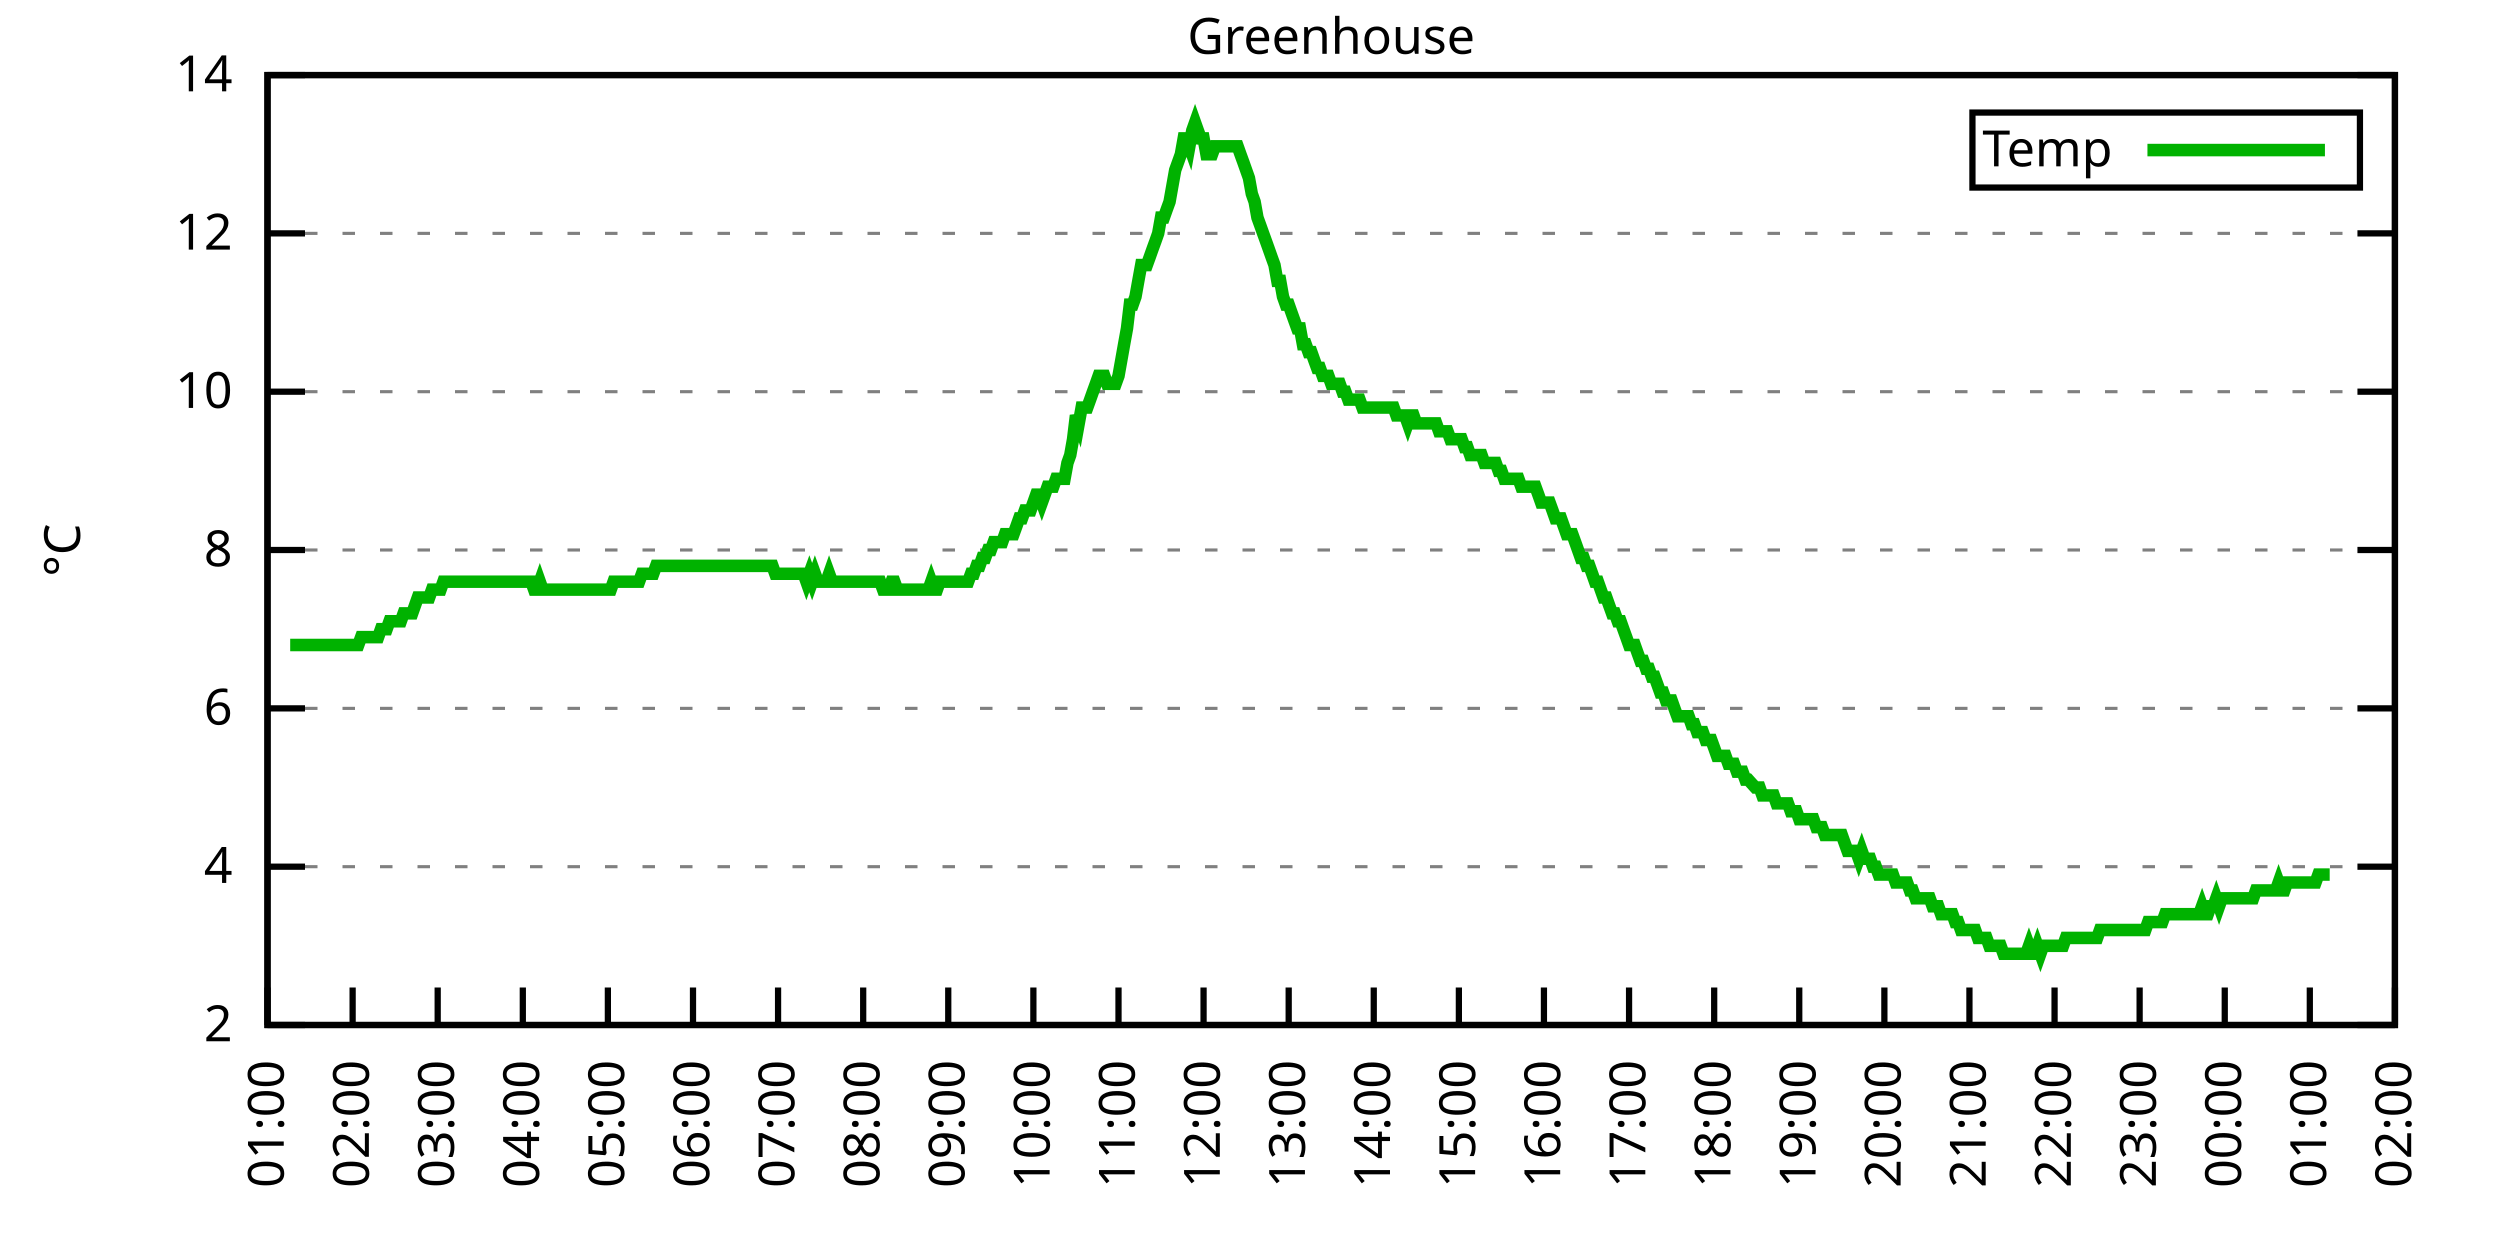
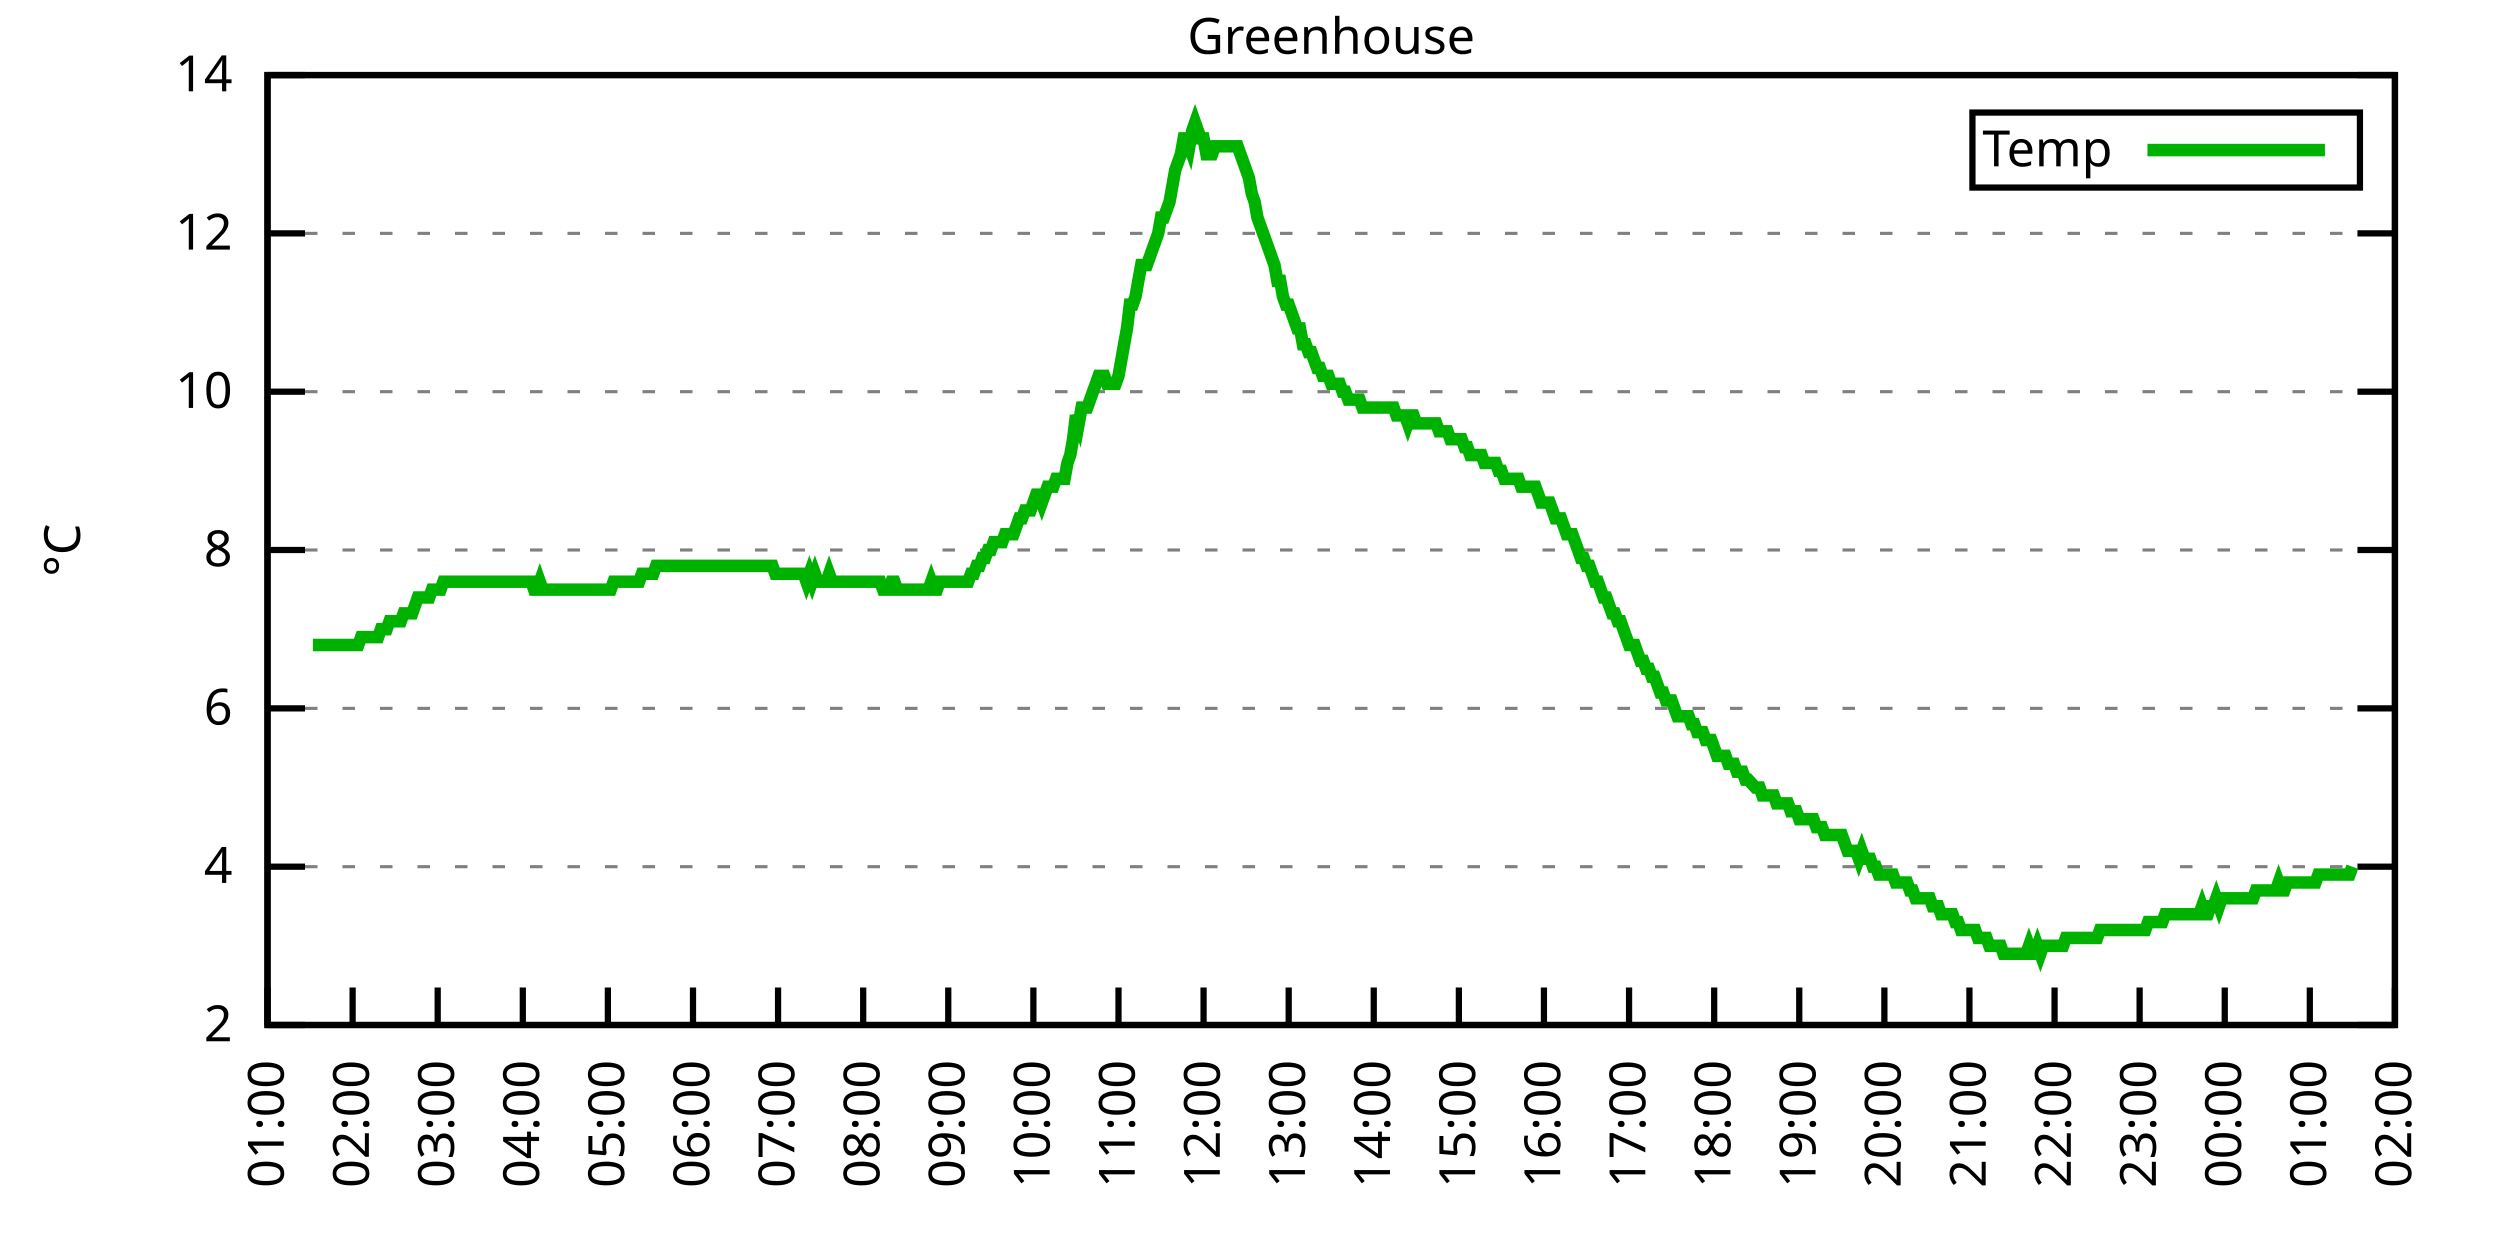
<svg xmlns="http://www.w3.org/2000/svg" xmlns:xlink="http://www.w3.org/1999/xlink" width="400" height="200" viewBox="0 0 400 200">
  <g id="gnuplot_canvas">
    <rect x="0" y="0" width="400" height="200" fill="none" />
    <defs>
      <circle id="gpDot" r="0.5" stroke-width="0.5" stroke="currentColor" />
      <path id="gpPt0" stroke-width="0.333" stroke="currentColor" d="M-1,0 h2 M0,-1 v2" />
      <path id="gpPt1" stroke-width="0.333" stroke="currentColor" d="M-1,-1 L1,1 M1,-1 L-1,1" />
      <path id="gpPt2" stroke-width="0.333" stroke="currentColor" d="M-1,0 L1,0 M0,-1 L0,1 M-1,-1 L1,1 M-1,1 L1,-1" />
      <rect id="gpPt3" stroke-width="0.333" stroke="currentColor" x="-1" y="-1" width="2" height="2" />
      <rect id="gpPt4" stroke-width="0.333" stroke="currentColor" fill="currentColor" x="-1" y="-1" width="2" height="2" />
      <circle id="gpPt5" stroke-width="0.333" stroke="currentColor" cx="0" cy="0" r="1" />
      <use xlink:href="#gpPt5" id="gpPt6" fill="currentColor" stroke="none" />
      <path id="gpPt7" stroke-width="0.333" stroke="currentColor" d="M0,-1.33 L-1.33,0.67 L1.33,0.67 z" />
      <use xlink:href="#gpPt7" id="gpPt8" fill="currentColor" stroke="none" />
      <use xlink:href="#gpPt7" id="gpPt9" stroke="currentColor" transform="rotate(180)" />
      <use xlink:href="#gpPt9" id="gpPt10" fill="currentColor" stroke="none" />
      <use xlink:href="#gpPt3" id="gpPt11" stroke="currentColor" transform="rotate(45)" />
      <use xlink:href="#gpPt11" id="gpPt12" fill="currentColor" stroke="none" />
      <path id="gpPt13" stroke-width="0.333" stroke="currentColor" d="M0,1.330 L1.265,0.411 L0.782,-1.067 L-0.782,-1.076 L-1.265,0.411 z" />
      <use xlink:href="#gpPt13" id="gpPt14" fill="currentColor" stroke="none" />
      <filter id="textbox" filterUnits="objectBoundingBox" x="0" y="0" height="1" width="1">
        <feFlood flood-color="white" flood-opacity="1" result="bgnd" />
        <feComposite in="SourceGraphic" in2="bgnd" operator="atop" />
      </filter>
      <filter id="greybox" filterUnits="objectBoundingBox" x="0" y="0" height="1" width="1">
        <feFlood flood-color="lightgrey" flood-opacity="1" result="grey" />
        <feComposite in="SourceGraphic" in2="grey" operator="atop" />
      </filter>
    </defs>
    <g fill="none" color="white" stroke="currentColor" stroke-width="1.00" stroke-linecap="butt" stroke-linejoin="miter">
</g>
    <g fill="none" color="black" stroke="currentColor" stroke-width="1.00" stroke-linecap="butt" stroke-linejoin="miter">
      <g stroke="none" shape-rendering="crispEdges">
        <polygon fill="rgb(255, 255, 255)" points="42.80,164.00 383.18,164.00 383.18,12.02 42.80,12.02 " />
      </g>
    </g>
    <g fill="none" color="black" stroke="currentColor" stroke-width="1.00" stroke-linecap="butt" stroke-linejoin="miter">
</g>
    <g fill="none" color="black" stroke="black" stroke-width="0.50" stroke-linecap="butt" stroke-linejoin="miter">
</g>
    <g fill="none" color="gray" stroke="currentColor" stroke-width="0.50" stroke-linecap="butt" stroke-linejoin="miter">
      <path stroke="gray" stroke-dasharray="2,4" class="gridline" d="M42.80,164.00 L383.19,164.00  " />
    </g>
    <g fill="none" color="gray" stroke="gray" stroke-width="1.00" stroke-linecap="butt" stroke-linejoin="miter">
</g>
    <g fill="none" color="black" stroke="currentColor" stroke-width="1.00" stroke-linecap="butt" stroke-linejoin="miter">
      <path stroke="black" d="M42.80,164.00 L48.80,164.00 M383.19,164.00 L377.19,164.00  " />
      <g transform="translate(37.20,166.60)" stroke="none" fill="black" font-family="Sans" font-size="8.00" text-anchor="end">
        <text>
          <tspan font-family="Sans"> 2</tspan>
        </text>
      </g>
    </g>
    <g fill="none" color="black" stroke="currentColor" stroke-width="1.00" stroke-linecap="butt" stroke-linejoin="miter">
</g>
    <g fill="none" color="black" stroke="black" stroke-width="0.50" stroke-linecap="butt" stroke-linejoin="miter">
</g>
    <g fill="none" color="gray" stroke="currentColor" stroke-width="0.50" stroke-linecap="butt" stroke-linejoin="miter">
      <path stroke="gray" stroke-dasharray="2,4" class="gridline" d="M42.80,138.67 L383.19,138.67  " />
    </g>
    <g fill="none" color="gray" stroke="gray" stroke-width="1.00" stroke-linecap="butt" stroke-linejoin="miter">
</g>
    <g fill="none" color="black" stroke="currentColor" stroke-width="1.00" stroke-linecap="butt" stroke-linejoin="miter">
      <path stroke="black" d="M42.80,138.67 L48.80,138.67 M383.19,138.67 L377.19,138.67  " />
      <g transform="translate(37.20,141.27)" stroke="none" fill="black" font-family="Sans" font-size="8.00" text-anchor="end">
        <text>
          <tspan font-family="Sans"> 4</tspan>
        </text>
      </g>
    </g>
    <g fill="none" color="black" stroke="currentColor" stroke-width="1.00" stroke-linecap="butt" stroke-linejoin="miter">
</g>
    <g fill="none" color="black" stroke="black" stroke-width="0.50" stroke-linecap="butt" stroke-linejoin="miter">
</g>
    <g fill="none" color="gray" stroke="currentColor" stroke-width="0.50" stroke-linecap="butt" stroke-linejoin="miter">
      <path stroke="gray" stroke-dasharray="2,4" class="gridline" d="M42.80,113.34 L383.19,113.34  " />
    </g>
    <g fill="none" color="gray" stroke="gray" stroke-width="1.00" stroke-linecap="butt" stroke-linejoin="miter">
</g>
    <g fill="none" color="black" stroke="currentColor" stroke-width="1.00" stroke-linecap="butt" stroke-linejoin="miter">
      <path stroke="black" d="M42.80,113.34 L48.80,113.34 M383.19,113.34 L377.19,113.34  " />
      <g transform="translate(37.20,115.94)" stroke="none" fill="black" font-family="Sans" font-size="8.00" text-anchor="end">
        <text>
          <tspan font-family="Sans"> 6</tspan>
        </text>
      </g>
    </g>
    <g fill="none" color="black" stroke="currentColor" stroke-width="1.00" stroke-linecap="butt" stroke-linejoin="miter">
</g>
    <g fill="none" color="black" stroke="black" stroke-width="0.50" stroke-linecap="butt" stroke-linejoin="miter">
</g>
    <g fill="none" color="gray" stroke="currentColor" stroke-width="0.50" stroke-linecap="butt" stroke-linejoin="miter">
      <path stroke="gray" stroke-dasharray="2,4" class="gridline" d="M42.80,88.00 L383.19,88.00  " />
    </g>
    <g fill="none" color="gray" stroke="gray" stroke-width="1.00" stroke-linecap="butt" stroke-linejoin="miter">
</g>
    <g fill="none" color="black" stroke="currentColor" stroke-width="1.00" stroke-linecap="butt" stroke-linejoin="miter">
      <path stroke="black" d="M42.80,88.00 L48.80,88.00 M383.19,88.00 L377.19,88.00  " />
      <g transform="translate(37.20,90.60)" stroke="none" fill="black" font-family="Sans" font-size="8.00" text-anchor="end">
        <text>
          <tspan font-family="Sans"> 8</tspan>
        </text>
      </g>
    </g>
    <g fill="none" color="black" stroke="currentColor" stroke-width="1.00" stroke-linecap="butt" stroke-linejoin="miter">
</g>
    <g fill="none" color="black" stroke="black" stroke-width="0.50" stroke-linecap="butt" stroke-linejoin="miter">
</g>
    <g fill="none" color="gray" stroke="currentColor" stroke-width="0.50" stroke-linecap="butt" stroke-linejoin="miter">
      <path stroke="gray" stroke-dasharray="2,4" class="gridline" d="M42.80,62.67 L383.19,62.67  " />
    </g>
    <g fill="none" color="gray" stroke="gray" stroke-width="1.00" stroke-linecap="butt" stroke-linejoin="miter">
</g>
    <g fill="none" color="black" stroke="currentColor" stroke-width="1.00" stroke-linecap="butt" stroke-linejoin="miter">
      <path stroke="black" d="M42.80,62.67 L48.80,62.67 M383.19,62.67 L377.19,62.67  " />
      <g transform="translate(37.20,65.27)" stroke="none" fill="black" font-family="Sans" font-size="8.00" text-anchor="end">
        <text>
          <tspan font-family="Sans"> 10</tspan>
        </text>
      </g>
    </g>
    <g fill="none" color="black" stroke="currentColor" stroke-width="1.00" stroke-linecap="butt" stroke-linejoin="miter">
</g>
    <g fill="none" color="black" stroke="black" stroke-width="0.50" stroke-linecap="butt" stroke-linejoin="miter">
</g>
    <g fill="none" color="gray" stroke="currentColor" stroke-width="0.50" stroke-linecap="butt" stroke-linejoin="miter">
      <path stroke="gray" stroke-dasharray="2,4" class="gridline" d="M42.80,37.34 L383.19,37.34  " />
    </g>
    <g fill="none" color="gray" stroke="gray" stroke-width="1.00" stroke-linecap="butt" stroke-linejoin="miter">
</g>
    <g fill="none" color="black" stroke="currentColor" stroke-width="1.00" stroke-linecap="butt" stroke-linejoin="miter">
      <path stroke="black" d="M42.80,37.34 L48.80,37.34 M383.19,37.34 L377.19,37.34  " />
      <g transform="translate(37.20,39.94)" stroke="none" fill="black" font-family="Sans" font-size="8.00" text-anchor="end">
        <text>
          <tspan font-family="Sans"> 12</tspan>
        </text>
      </g>
    </g>
    <g fill="none" color="black" stroke="currentColor" stroke-width="1.00" stroke-linecap="butt" stroke-linejoin="miter">
</g>
    <g fill="none" color="black" stroke="black" stroke-width="0.50" stroke-linecap="butt" stroke-linejoin="miter">
</g>
    <g fill="none" color="gray" stroke="currentColor" stroke-width="0.50" stroke-linecap="butt" stroke-linejoin="miter">
      <path stroke="gray" stroke-dasharray="2,4" class="gridline" d="M42.80,12.01 L383.19,12.01  " />
    </g>
    <g fill="none" color="gray" stroke="gray" stroke-width="1.00" stroke-linecap="butt" stroke-linejoin="miter">
</g>
    <g fill="none" color="black" stroke="currentColor" stroke-width="1.00" stroke-linecap="butt" stroke-linejoin="miter">
      <path stroke="black" d="M42.80,12.01 L48.80,12.01 M383.19,12.01 L377.19,12.01  " />
      <g transform="translate(37.20,14.61)" stroke="none" fill="black" font-family="Sans" font-size="8.00" text-anchor="end">
        <text>
          <tspan font-family="Sans"> 14</tspan>
        </text>
      </g>
    </g>
    <g fill="none" color="black" stroke="currentColor" stroke-width="1.00" stroke-linecap="butt" stroke-linejoin="miter">
      <path stroke="black" d="M42.80,164.00 L42.80,158.00  " />
      <g transform="translate(45.40,169.60) rotate(270.00)" stroke="none" fill="black" font-family="Sans" font-size="8.00" text-anchor="end">
        <text>
          <tspan font-family="Sans">01:00</tspan>
        </text>
      </g>
    </g>
    <g fill="none" color="black" stroke="currentColor" stroke-width="1.00" stroke-linecap="butt" stroke-linejoin="miter">
      <path stroke="black" d="M56.42,164.00 L56.42,158.00  " />
      <g transform="translate(59.02,169.60) rotate(270.00)" stroke="none" fill="black" font-family="Sans" font-size="8.00" text-anchor="end">
        <text>
          <tspan font-family="Sans">02:00</tspan>
        </text>
      </g>
    </g>
    <g fill="none" color="black" stroke="currentColor" stroke-width="1.00" stroke-linecap="butt" stroke-linejoin="miter">
      <path stroke="black" d="M70.03,164.00 L70.03,158.00  " />
      <g transform="translate(72.63,169.60) rotate(270.00)" stroke="none" fill="black" font-family="Sans" font-size="8.00" text-anchor="end">
        <text>
          <tspan font-family="Sans">03:00</tspan>
        </text>
      </g>
    </g>
    <g fill="none" color="black" stroke="currentColor" stroke-width="1.00" stroke-linecap="butt" stroke-linejoin="miter">
      <path stroke="black" d="M83.65,164.00 L83.65,158.00  " />
      <g transform="translate(86.25,169.60) rotate(270.00)" stroke="none" fill="black" font-family="Sans" font-size="8.00" text-anchor="end">
        <text>
          <tspan font-family="Sans">04:00</tspan>
        </text>
      </g>
    </g>
    <g fill="none" color="black" stroke="currentColor" stroke-width="1.00" stroke-linecap="butt" stroke-linejoin="miter">
      <path stroke="black" d="M97.26,164.00 L97.26,158.00  " />
      <g transform="translate(99.86,169.60) rotate(270.00)" stroke="none" fill="black" font-family="Sans" font-size="8.00" text-anchor="end">
        <text>
          <tspan font-family="Sans">05:00</tspan>
        </text>
      </g>
    </g>
    <g fill="none" color="black" stroke="currentColor" stroke-width="1.00" stroke-linecap="butt" stroke-linejoin="miter">
      <path stroke="black" d="M110.88,164.00 L110.88,158.00  " />
      <g transform="translate(113.48,169.60) rotate(270.00)" stroke="none" fill="black" font-family="Sans" font-size="8.00" text-anchor="end">
        <text>
          <tspan font-family="Sans">06:00</tspan>
        </text>
      </g>
    </g>
    <g fill="none" color="black" stroke="currentColor" stroke-width="1.00" stroke-linecap="butt" stroke-linejoin="miter">
      <path stroke="black" d="M124.49,164.00 L124.49,158.00  " />
      <g transform="translate(127.09,169.60) rotate(270.00)" stroke="none" fill="black" font-family="Sans" font-size="8.00" text-anchor="end">
        <text>
          <tspan font-family="Sans">07:00</tspan>
        </text>
      </g>
    </g>
    <g fill="none" color="black" stroke="currentColor" stroke-width="1.00" stroke-linecap="butt" stroke-linejoin="miter">
      <path stroke="black" d="M138.11,164.00 L138.11,158.00  " />
      <g transform="translate(140.71,169.60) rotate(270.00)" stroke="none" fill="black" font-family="Sans" font-size="8.00" text-anchor="end">
        <text>
          <tspan font-family="Sans">08:00</tspan>
        </text>
      </g>
    </g>
    <g fill="none" color="black" stroke="currentColor" stroke-width="1.00" stroke-linecap="butt" stroke-linejoin="miter">
      <path stroke="black" d="M151.72,164.00 L151.72,158.00  " />
      <g transform="translate(154.32,169.60) rotate(270.00)" stroke="none" fill="black" font-family="Sans" font-size="8.00" text-anchor="end">
        <text>
          <tspan font-family="Sans">09:00</tspan>
        </text>
      </g>
    </g>
    <g fill="none" color="black" stroke="currentColor" stroke-width="1.00" stroke-linecap="butt" stroke-linejoin="miter">
      <path stroke="black" d="M165.34,164.00 L165.34,158.00  " />
      <g transform="translate(167.94,169.60) rotate(270.00)" stroke="none" fill="black" font-family="Sans" font-size="8.00" text-anchor="end">
        <text>
          <tspan font-family="Sans">10:00</tspan>
        </text>
      </g>
    </g>
    <g fill="none" color="black" stroke="currentColor" stroke-width="1.00" stroke-linecap="butt" stroke-linejoin="miter">
      <path stroke="black" d="M178.96,164.00 L178.96,158.00  " />
      <g transform="translate(181.56,169.60) rotate(270.00)" stroke="none" fill="black" font-family="Sans" font-size="8.00" text-anchor="end">
        <text>
          <tspan font-family="Sans">11:00</tspan>
        </text>
      </g>
    </g>
    <g fill="none" color="black" stroke="currentColor" stroke-width="1.00" stroke-linecap="butt" stroke-linejoin="miter">
      <path stroke="black" d="M192.57,164.00 L192.57,158.00  " />
      <g transform="translate(195.17,169.60) rotate(270.00)" stroke="none" fill="black" font-family="Sans" font-size="8.00" text-anchor="end">
        <text>
          <tspan font-family="Sans">12:00</tspan>
        </text>
      </g>
    </g>
    <g fill="none" color="black" stroke="currentColor" stroke-width="1.00" stroke-linecap="butt" stroke-linejoin="miter">
      <path stroke="black" d="M206.19,164.00 L206.19,158.00  " />
      <g transform="translate(208.79,169.60) rotate(270.00)" stroke="none" fill="black" font-family="Sans" font-size="8.00" text-anchor="end">
        <text>
          <tspan font-family="Sans">13:00</tspan>
        </text>
      </g>
    </g>
    <g fill="none" color="black" stroke="currentColor" stroke-width="1.00" stroke-linecap="butt" stroke-linejoin="miter">
      <path stroke="black" d="M219.80,164.00 L219.80,158.00  " />
      <g transform="translate(222.40,169.60) rotate(270.00)" stroke="none" fill="black" font-family="Sans" font-size="8.00" text-anchor="end">
        <text>
          <tspan font-family="Sans">14:00</tspan>
        </text>
      </g>
    </g>
    <g fill="none" color="black" stroke="currentColor" stroke-width="1.00" stroke-linecap="butt" stroke-linejoin="miter">
      <path stroke="black" d="M233.42,164.00 L233.42,158.00  " />
      <g transform="translate(236.02,169.60) rotate(270.00)" stroke="none" fill="black" font-family="Sans" font-size="8.00" text-anchor="end">
        <text>
          <tspan font-family="Sans">15:00</tspan>
        </text>
      </g>
    </g>
    <g fill="none" color="black" stroke="currentColor" stroke-width="1.00" stroke-linecap="butt" stroke-linejoin="miter">
      <path stroke="black" d="M247.03,164.00 L247.03,158.00  " />
      <g transform="translate(249.63,169.60) rotate(270.00)" stroke="none" fill="black" font-family="Sans" font-size="8.00" text-anchor="end">
        <text>
          <tspan font-family="Sans">16:00</tspan>
        </text>
      </g>
    </g>
    <g fill="none" color="black" stroke="currentColor" stroke-width="1.00" stroke-linecap="butt" stroke-linejoin="miter">
      <path stroke="black" d="M260.65,164.00 L260.65,158.00  " />
      <g transform="translate(263.25,169.60) rotate(270.00)" stroke="none" fill="black" font-family="Sans" font-size="8.00" text-anchor="end">
        <text>
          <tspan font-family="Sans">17:00</tspan>
        </text>
      </g>
    </g>
    <g fill="none" color="black" stroke="currentColor" stroke-width="1.00" stroke-linecap="butt" stroke-linejoin="miter">
      <path stroke="black" d="M274.27,164.00 L274.27,158.00  " />
      <g transform="translate(276.87,169.60) rotate(270.00)" stroke="none" fill="black" font-family="Sans" font-size="8.00" text-anchor="end">
        <text>
          <tspan font-family="Sans">18:00</tspan>
        </text>
      </g>
    </g>
    <g fill="none" color="black" stroke="currentColor" stroke-width="1.00" stroke-linecap="butt" stroke-linejoin="miter">
      <path stroke="black" d="M287.88,164.00 L287.88,158.00  " />
      <g transform="translate(290.48,169.60) rotate(270.00)" stroke="none" fill="black" font-family="Sans" font-size="8.00" text-anchor="end">
        <text>
          <tspan font-family="Sans">19:00</tspan>
        </text>
      </g>
    </g>
    <g fill="none" color="black" stroke="currentColor" stroke-width="1.00" stroke-linecap="butt" stroke-linejoin="miter">
      <path stroke="black" d="M301.50,164.00 L301.50,158.00  " />
      <g transform="translate(304.10,169.60) rotate(270.00)" stroke="none" fill="black" font-family="Sans" font-size="8.00" text-anchor="end">
        <text>
          <tspan font-family="Sans">20:00</tspan>
        </text>
      </g>
    </g>
    <g fill="none" color="black" stroke="currentColor" stroke-width="1.00" stroke-linecap="butt" stroke-linejoin="miter">
      <path stroke="black" d="M315.11,164.00 L315.11,158.00  " />
      <g transform="translate(317.71,169.60) rotate(270.00)" stroke="none" fill="black" font-family="Sans" font-size="8.00" text-anchor="end">
        <text>
          <tspan font-family="Sans">21:00</tspan>
        </text>
      </g>
    </g>
    <g fill="none" color="black" stroke="currentColor" stroke-width="1.00" stroke-linecap="butt" stroke-linejoin="miter">
      <path stroke="black" d="M328.73,164.00 L328.73,158.00  " />
      <g transform="translate(331.33,169.60) rotate(270.00)" stroke="none" fill="black" font-family="Sans" font-size="8.00" text-anchor="end">
        <text>
          <tspan font-family="Sans">22:00</tspan>
        </text>
      </g>
    </g>
    <g fill="none" color="black" stroke="currentColor" stroke-width="1.00" stroke-linecap="butt" stroke-linejoin="miter">
      <path stroke="black" d="M342.34,164.00 L342.34,158.00  " />
      <g transform="translate(344.94,169.60) rotate(270.00)" stroke="none" fill="black" font-family="Sans" font-size="8.00" text-anchor="end">
        <text>
          <tspan font-family="Sans">23:00</tspan>
        </text>
      </g>
    </g>
    <g fill="none" color="black" stroke="currentColor" stroke-width="1.00" stroke-linecap="butt" stroke-linejoin="miter">
      <path stroke="black" d="M355.96,164.00 L355.96,158.00  " />
      <g transform="translate(358.56,169.60) rotate(270.00)" stroke="none" fill="black" font-family="Sans" font-size="8.00" text-anchor="end">
        <text>
          <tspan font-family="Sans">00:00</tspan>
        </text>
      </g>
    </g>
    <g fill="none" color="black" stroke="currentColor" stroke-width="1.00" stroke-linecap="butt" stroke-linejoin="miter">
      <path stroke="black" d="M369.57,164.00 L369.57,158.00  " />
      <g transform="translate(372.17,169.60) rotate(270.00)" stroke="none" fill="black" font-family="Sans" font-size="8.00" text-anchor="end">
        <text>
          <tspan font-family="Sans">01:00</tspan>
        </text>
      </g>
    </g>
    <g fill="none" color="black" stroke="currentColor" stroke-width="1.00" stroke-linecap="butt" stroke-linejoin="miter">
      <path stroke="black" d="M383.19,164.00 L383.19,158.00  " />
      <g transform="translate(385.79,169.60) rotate(270.00)" stroke="none" fill="black" font-family="Sans" font-size="8.00" text-anchor="end">
        <text>
          <tspan font-family="Sans">02:00</tspan>
        </text>
      </g>
    </g>
    <g fill="none" color="black" stroke="currentColor" stroke-width="1.00" stroke-linecap="butt" stroke-linejoin="miter">
</g>
    <g fill="none" color="black" stroke="currentColor" stroke-width="1.00" stroke-linecap="butt" stroke-linejoin="miter">
      <path stroke="black" d="M42.80,12.01 L42.80,164.00 L383.19,164.00 L383.19,12.01 L42.80,12.01 Z  " />
    </g>
    <g fill="none" color="black" stroke="currentColor" stroke-width="1.00" stroke-linecap="butt" stroke-linejoin="miter">
</g>
    <g fill="none" color="black" stroke="currentColor" stroke-width="1.00" stroke-linecap="butt" stroke-linejoin="miter">
      <path stroke="black" d="M315.59,30.01 L315.59,18.01 L377.59,18.01 L377.59,30.01 L315.59,30.01 Z  " />
    </g>
    <g id="Greenhouse_plot_1">
      <g fill="none" color="white" stroke="black" stroke-width="2.00" stroke-linecap="butt" stroke-linejoin="miter">
</g>
      <g fill="none" color="black" stroke="currentColor" stroke-width="2.00" stroke-linecap="butt" stroke-linejoin="miter">
        <g transform="translate(337.99,26.61)" stroke="none" fill="black" font-family="Sans" font-size="8.00" text-anchor="end">
          <text>
            <tspan font-family="Sans">Temp</tspan>
          </text>
        </g>
      </g>
      <g fill="none" color="black" stroke="currentColor" stroke-width="2.00" stroke-linecap="butt" stroke-linejoin="miter">
-         <path stroke="rgb(  0, 178,   0)" d="M343.59,24.01 L371.99,24.01 M46.43,103.20 L46.88,103.20 L47.34,103.20 L47.79,103.20 L48.25,103.20 L48.70,103.20   L49.15,103.20 L49.61,103.20 L50.06,103.20 L50.52,103.20 L50.97,103.20 L51.42,103.20 L51.88,103.20 L52.33,103.20   L52.78,103.20 L53.24,103.20 L53.69,103.20 L54.15,103.20 L54.60,103.20 L55.05,103.20 L55.51,103.20 L55.96,103.20   L56.42,103.20 L56.87,103.20 L57.32,103.20 L57.78,101.94 L58.23,101.94 L58.68,101.94 L59.14,101.94 L59.59,101.94   L60.05,101.94 L60.50,101.94 L60.95,100.67 L61.41,100.67 L61.86,100.67 L62.32,99.40 L62.77,99.40 L63.22,99.40   L63.68,99.40 L64.13,99.40 L64.58,98.14 L65.04,98.14 L65.49,98.14 L65.95,98.14 L66.40,96.87 L66.85,95.60   L67.31,95.60 L67.76,95.60 L68.22,95.60 L68.67,95.60 L69.12,94.34 L69.58,94.34 L70.03,94.34 L70.49,94.34   L70.94,93.07 L71.39,93.07 L71.85,93.07 L72.30,93.07 L72.75,93.07 L73.21,93.07 L73.66,93.07 L74.12,93.07   L74.57,93.07 L75.02,93.07 L75.48,93.07 L75.93,93.07 L76.39,93.07 L76.84,93.07 L77.29,93.07 L77.75,93.07   L78.20,93.07 L78.65,93.07 L79.11,93.07 L79.56,93.07 L80.02,93.07 L80.47,93.07 L80.92,93.07 L81.38,93.07   L81.83,93.07 L82.29,93.07 L82.74,93.07 L83.19,93.07 L83.65,93.07 L84.10,93.07 L84.55,93.07 L85.01,93.07   L85.46,94.34 L85.92,94.34 L86.37,93.07 L86.82,94.34 L87.28,94.34 L87.73,94.34 L88.19,94.34 L88.64,94.34   L89.09,94.34 L89.55,94.34 L90.00,94.34 L90.45,94.34 L90.91,94.34 L91.36,94.34 L91.82,94.34 L92.27,94.34   L92.72,94.34 L93.18,94.34 L93.63,94.34 L94.09,94.34 L94.54,94.34 L94.99,94.34 L95.45,94.34 L95.90,94.34   L96.35,94.34 L96.81,94.34 L97.26,94.34 L97.72,94.34 L98.17,93.07 L98.62,93.07 L99.08,93.07 L99.53,93.07   L99.99,93.07 L100.44,93.07 L100.89,93.07 L101.35,93.07 L101.80,93.07 L102.25,93.07 L102.71,91.80 L103.16,91.80   L103.62,91.80 L104.07,91.80 L104.52,91.80 L104.98,90.54 L105.43,90.54 L105.89,90.54 L106.34,90.54 L106.79,90.54   L107.25,90.54 L107.70,90.54 L108.15,90.54 L108.61,90.54 L109.06,90.54 L109.52,90.54 L109.97,90.54 L110.42,90.54   L110.88,90.54 L111.33,90.54 L111.79,90.54 L112.24,90.54 L112.69,90.54 L113.15,90.54 L113.60,90.54 L114.05,90.54   L114.51,90.54 L114.96,90.54 L115.42,90.54 L115.87,90.54 L116.32,90.54 L116.78,90.54 L117.23,90.54 L117.69,90.54   L118.14,90.54 L118.59,90.54 L119.05,90.54 L119.50,90.54 L119.96,90.54 L120.41,90.54 L120.86,90.54 L121.32,90.54   L121.77,90.54 L122.22,90.54 L122.68,90.54 L123.13,90.54 L123.59,90.54 L124.04,91.80 L124.49,91.80 L124.95,91.80   L125.40,91.80 L125.86,91.80 L126.31,91.80 L126.76,91.80 L127.22,91.80 L127.67,91.80 L128.12,91.80 L128.58,91.80   L129.03,93.07 L129.49,91.80 L129.94,93.07 L130.39,91.80 L130.85,93.07 L131.30,93.07 L131.76,93.07 L132.21,93.07   L132.66,91.80 L133.12,93.07 L133.57,93.07 L134.02,93.07 L134.48,93.07 L134.93,93.07 L135.39,93.07 L135.84,93.07   L136.29,93.07 L136.75,93.07 L137.20,93.07 L137.66,93.07 L138.11,93.07 L138.56,93.07 L139.02,93.07 L139.47,93.07   L139.92,93.07 L140.38,93.07 L140.83,93.07 L141.29,94.34 L141.74,94.34 L142.19,94.34 L142.65,93.07 L143.10,93.07   L143.56,94.34 L144.01,94.34 L144.46,94.34 L144.92,94.34 L145.37,94.34 L145.82,94.34 L146.28,94.34 L146.73,94.34   L147.19,94.34 L147.64,94.34 L148.09,94.34 L148.55,94.34 L149.00,93.07 L149.46,94.34 L149.91,94.34 L150.36,93.07   L150.82,93.07 L151.27,93.07 L151.72,93.07 L152.18,93.07 L152.63,93.07 L153.09,93.07 L153.54,93.07 L153.99,93.07   L154.45,93.07 L154.90,93.07 L155.36,91.80 L155.81,91.80 L156.26,90.54 L156.72,90.54 L157.17,89.27 L157.62,89.27   L158.08,88.00 L158.53,88.00 L158.99,86.74 L159.44,86.74 L159.89,86.74 L160.35,86.74 L160.80,85.47 L161.26,85.47   L161.71,85.47 L162.16,85.47 L162.62,84.21 L163.07,82.94 L163.52,82.94 L163.98,81.67 L164.43,81.67 L164.89,81.67   L165.34,80.41 L165.79,79.14 L166.25,79.14 L166.70,80.41 L167.16,79.14 L167.61,77.87 L168.06,77.87 L168.52,77.87   L168.97,76.61 L169.43,76.61 L169.88,76.61 L170.33,76.61 L170.79,74.07 L171.24,72.81 L171.69,70.27 L172.15,66.47   L172.60,67.74 L173.06,65.21 L173.51,65.21 L173.96,65.21 L174.42,63.94 L174.87,62.67 L175.33,61.41 L175.78,60.14   L176.23,60.14 L176.69,60.14 L177.14,61.41 L177.59,61.41 L178.05,61.41 L178.50,61.41 L178.96,60.14 L179.41,57.61   L179.86,55.07 L180.32,52.54 L180.77,48.74 L181.23,48.74 L181.68,47.47 L182.13,44.94 L182.59,42.41 L183.04,42.41   L183.49,42.41 L183.95,41.14 L184.40,39.87 L184.86,38.61 L185.31,37.34 L185.76,34.81 L186.22,34.81 L186.67,33.54   L187.13,32.28 L187.58,29.74 L188.03,27.21 L188.49,25.94 L188.94,24.68 L189.39,22.14 L189.85,22.14 L190.30,23.41   L190.76,20.88 L191.21,19.61 L191.66,20.88 L192.12,22.14 L192.57,22.14 L193.03,24.68 L193.48,24.68 L193.93,24.68   L194.39,23.41 L194.84,23.41 L195.29,23.41 L195.75,23.41 L196.20,23.41 L196.66,23.41 L197.11,23.41 L197.56,23.41   L198.02,23.41 L198.47,24.68 L198.93,25.94 L199.38,27.21 L199.83,28.48 L200.29,31.01 L200.74,32.28 L201.19,34.81   L201.65,36.08 L202.10,37.34 L202.56,38.61 L203.01,39.87 L203.46,41.14 L203.92,42.41 L204.37,44.94 L204.83,44.94   L205.28,47.47 L205.73,48.74 L206.19,48.74 L206.64,50.01 L207.09,51.27 L207.55,52.54 L208.00,52.54 L208.46,55.07   L208.91,55.07 L209.36,56.34 L209.82,56.34 L210.27,57.61 L210.73,58.87 L211.18,58.87 L211.63,60.14 L212.09,60.14   L212.54,60.14 L213.00,61.41 L213.45,61.41 L213.90,61.41 L214.36,61.41 L214.81,62.67 L215.26,62.67 L215.72,63.94   L216.17,63.94 L216.63,63.94 L217.08,63.94 L217.53,63.94 L217.99,65.21 L218.44,65.21 L218.90,65.21 L219.35,65.21   L219.80,65.21 L220.26,65.21 L220.71,65.21 L221.16,65.21 L221.62,65.21 L222.07,65.21 L222.53,65.21 L222.98,65.21   L223.43,66.47 L223.89,66.47 L224.34,66.47 L224.80,66.47 L225.25,67.74 L225.70,66.47 L226.16,66.47 L226.61,67.74   L227.06,67.74 L227.52,67.74 L227.97,67.74 L228.43,67.74 L228.88,67.74 L229.33,67.74 L229.79,67.74 L230.24,69.01   L230.70,69.01 L231.15,69.01 L231.60,69.01 L232.06,70.27 L232.51,70.27 L232.96,70.27 L233.42,70.27 L233.87,70.27   L234.33,71.54 L234.78,71.54 L235.23,72.81 L235.69,72.81 L236.14,72.81 L236.60,72.81 L237.05,72.81 L237.50,74.07   L237.96,74.07 L238.41,74.07 L238.86,74.07 L239.32,74.07 L239.77,75.34 L240.23,75.34 L240.68,76.61 L241.13,76.61   L241.59,76.61 L242.04,76.61 L242.50,76.61 L242.95,76.61 L243.40,77.87 L243.86,77.87 L244.31,77.87 L244.76,77.87   L245.22,77.87 L245.67,77.87 L246.13,79.14 L246.58,80.41 L247.03,80.41 L247.49,80.41 L247.94,80.41 L248.40,81.67   L248.85,82.94 L249.30,82.94 L249.76,82.94 L250.21,84.21 L250.66,85.47 L251.12,85.47 L251.57,85.47 L252.03,86.74   L252.48,88.00 L252.93,89.27 L253.39,89.27 L253.84,90.54 L254.30,90.54 L254.75,91.80 L255.20,93.07 L255.66,93.07   L256.11,94.34 L256.56,95.60 L257.02,95.60 L257.47,96.87 L257.93,98.14 L258.38,98.14 L258.83,99.40 L259.29,99.40   L259.74,100.67 L260.20,101.94 L260.65,103.20 L261.10,103.20 L261.56,103.20 L262.01,104.47 L262.47,105.74 L262.92,105.74   L263.37,107.00 L263.83,107.00 L264.28,108.27 L264.73,108.27 L265.19,109.54 L265.64,110.80 L266.10,110.80 L266.55,112.07   L267.00,112.07 L267.46,112.07 L267.91,113.34 L268.37,114.60 L268.82,114.60 L269.27,114.60 L269.73,114.60 L270.18,114.60   L270.63,115.87 L271.09,115.87 L271.54,117.14 L272.00,117.14 L272.45,117.14 L272.90,118.40 L273.36,118.40 L273.81,118.40   L274.27,119.67 L274.72,120.94 L275.17,120.94 L275.63,120.94 L276.08,120.94 L276.53,122.20 L276.99,122.20 L277.44,122.20   L277.90,123.47 L278.35,123.47 L278.80,123.47 L279.26,124.74 L279.71,124.74 L280.85,126.00 L281.53,126.00 L281.98,127.27   L282.43,127.27 L283.34,127.27 L283.80,127.27 L284.25,128.54 L284.70,128.54 L285.16,128.54 L285.61,128.54 L286.07,128.54   L286.52,129.80 L286.97,129.80 L287.43,129.80 L287.88,131.07 L288.33,131.07 L288.79,131.07 L289.24,131.07 L289.70,131.07   L290.15,131.07 L290.60,132.34 L291.06,132.34 L291.51,132.34 L291.97,133.60 L292.42,133.60 L292.87,133.60 L293.33,133.60   L293.78,133.60 L294.23,133.60 L294.69,133.60 L295.14,134.87 L295.60,136.14 L296.05,136.14 L296.50,136.14 L296.96,136.14   L297.41,137.40 L297.87,136.14 L298.32,137.40 L298.77,137.40 L299.23,137.40 L299.68,138.67 L300.13,138.67 L300.59,139.93   L301.04,139.93 L301.50,139.93 L301.95,139.93 L302.40,139.93 L302.86,139.93 L303.31,141.20 L303.77,141.20 L304.22,141.20   L304.67,141.20 L305.13,141.20 L305.58,142.47 L306.03,142.47 L306.49,143.73 L306.94,143.73 L307.40,143.73 L307.85,143.73   L308.30,143.73 L308.76,143.73 L309.21,145.00 L309.67,145.00 L310.12,145.00 L310.57,146.27 L311.03,146.27 L311.48,146.27   L311.94,146.27 L312.39,146.27 L312.84,147.53 L313.30,147.53 L313.75,148.80 L314.20,148.80 L314.66,148.80 L315.11,148.80   L315.57,148.80 L316.02,148.80 L316.47,150.07 L316.93,150.07 L317.38,150.07 L317.84,150.07 L318.29,151.33 L318.74,151.33   L319.20,151.33 L319.65,151.33 L320.10,151.33 L320.56,152.60 L321.01,152.60 L321.47,152.60 L321.92,152.60 L322.37,152.60   L322.83,152.60 L323.28,152.60 L323.74,152.60 L324.19,152.60 L324.64,151.33 L325.10,152.60 L325.55,152.60 L326.00,151.33   L326.46,152.60 L326.91,151.33 L327.37,151.33 L327.82,151.33 L328.27,151.33 L328.73,151.33 L329.18,151.33 L329.64,151.33   L330.09,151.33 L330.54,150.07 L331.00,150.07 L331.45,150.07 L331.90,150.07 L332.36,150.07 L332.81,150.07 L333.27,150.07   L333.72,150.07 L334.17,150.07 L334.63,150.07 L335.08,150.07 L335.54,150.07 L335.99,148.80 L336.44,148.80 L336.90,148.80   L337.35,148.80 L337.80,148.80 L338.26,148.80 L338.71,148.80 L339.17,148.80 L339.62,148.80 L340.07,148.80 L340.53,148.80   L340.98,148.80 L341.44,148.80 L341.89,148.80 L342.34,148.80 L342.80,148.80 L343.25,148.80 L343.70,147.53 L344.16,147.53   L344.61,147.53 L345.07,147.53 L345.52,147.53 L345.97,147.53 L346.43,146.27 L346.88,146.27 L347.34,146.27 L347.79,146.27   L348.24,146.27 L348.70,146.27 L349.15,146.27 L349.60,146.27 L350.06,146.27 L350.51,146.27 L350.97,146.27 L351.42,146.27   L351.87,146.27 L352.33,145.00 L352.78,146.27 L353.24,146.27 L353.69,145.00 L354.14,145.00 L354.60,143.73 L355.05,145.00   L355.50,143.73 L355.96,143.73 L356.41,143.73 L356.87,143.73 L357.32,143.73 L357.77,143.73 L358.23,143.73 L358.68,143.73   L359.14,143.73 L359.59,143.73 L360.04,143.73 L360.50,143.73 L360.95,142.47 L361.41,142.47 L361.86,142.47 L362.31,142.47   L362.77,142.47 L363.22,142.47 L363.67,142.47 L364.13,142.47 L364.58,141.20 L365.04,142.47 L365.49,142.47 L365.94,141.20   L366.40,141.20 L366.85,141.20 L367.31,141.20 L367.76,141.20 L368.21,141.20 L368.67,141.20 L369.12,141.20 L369.57,141.20   L370.03,141.20 L370.48,141.20 L370.94,139.93 L371.39,139.93 L371.84,139.93 L372.30,139.93 L372.75,139.93  " />
+         <path stroke="rgb(  0, 178,   0)" d="M343.59,24.01 L371.99,24.01 M50.06,103.20 L50.52,103.20 L50.97,103.20 L51.42,103.20 L51.88,103.20 L52.33,103.20   L52.78,103.20 L53.24,103.20 L53.69,103.20 L54.15,103.20 L54.60,103.20 L55.05,103.20 L55.51,103.20 L55.96,103.20   L56.42,103.20 L56.87,103.20 L57.32,103.20 L57.78,101.94 L58.23,101.94 L58.68,101.94 L59.14,101.94 L59.59,101.94   L60.05,101.94 L60.50,101.94 L60.95,100.67 L61.41,100.67 L61.86,100.67 L62.32,99.40 L62.77,99.40 L63.22,99.40   L63.68,99.40 L64.13,99.40 L64.58,98.14 L65.04,98.14 L65.49,98.14 L65.95,98.14 L66.40,96.87 L66.85,95.60   L67.31,95.60 L67.76,95.60 L68.22,95.60 L68.67,95.60 L69.12,94.34 L69.58,94.34 L70.03,94.34 L70.49,94.34   L70.94,93.07 L71.39,93.07 L71.85,93.07 L72.30,93.07 L72.75,93.07 L73.21,93.07 L73.66,93.07 L74.12,93.07   L74.57,93.07 L75.02,93.07 L75.48,93.07 L75.93,93.07 L76.39,93.07 L76.84,93.07 L77.29,93.07 L77.75,93.07   L78.20,93.07 L78.65,93.07 L79.11,93.07 L79.56,93.07 L80.02,93.07 L80.47,93.07 L80.92,93.07 L81.38,93.07   L81.83,93.07 L82.29,93.07 L82.74,93.07 L83.19,93.07 L83.65,93.07 L84.10,93.07 L84.55,93.07 L85.01,93.07   L85.46,94.34 L85.92,94.34 L86.37,93.07 L86.82,94.34 L87.28,94.34 L87.73,94.34 L88.19,94.34 L88.64,94.34   L89.09,94.34 L89.55,94.34 L90.00,94.34 L90.45,94.34 L90.91,94.34 L91.36,94.34 L91.82,94.34 L92.27,94.34   L92.72,94.34 L93.18,94.34 L93.63,94.34 L94.09,94.34 L94.54,94.34 L94.99,94.34 L95.45,94.34 L95.90,94.34   L96.35,94.34 L96.81,94.34 L97.26,94.34 L97.72,94.34 L98.17,93.07 L98.62,93.07 L99.08,93.07 L99.53,93.07   L99.99,93.07 L100.44,93.07 L100.89,93.07 L101.35,93.07 L101.80,93.07 L102.25,93.07 L102.71,91.80 L103.16,91.80   L103.62,91.80 L104.07,91.80 L104.52,91.80 L104.98,90.54 L105.43,90.54 L105.89,90.54 L106.34,90.54 L106.79,90.54   L107.25,90.54 L107.70,90.54 L108.15,90.54 L108.61,90.54 L109.06,90.54 L109.52,90.54 L109.97,90.54 L110.42,90.54   L110.88,90.54 L111.33,90.54 L111.79,90.54 L112.24,90.54 L112.69,90.54 L113.15,90.54 L113.60,90.54 L114.05,90.54   L114.51,90.54 L114.96,90.54 L115.42,90.54 L115.87,90.54 L116.32,90.54 L116.78,90.54 L117.23,90.54 L117.69,90.54   L118.14,90.54 L118.59,90.54 L119.05,90.54 L119.50,90.54 L119.96,90.54 L120.41,90.54 L120.86,90.54 L121.32,90.54   L121.77,90.54 L122.22,90.54 L122.68,90.54 L123.13,90.54 L123.59,90.54 L124.04,91.80 L124.49,91.80 L124.95,91.80   L125.40,91.80 L125.86,91.80 L126.31,91.80 L126.76,91.80 L127.22,91.80 L127.67,91.80 L128.12,91.80 L128.58,91.80   L129.03,93.07 L129.49,91.80 L129.94,93.07 L130.39,91.80 L130.85,93.07 L131.30,93.07 L131.76,93.07 L132.21,93.07   L132.66,91.80 L133.12,93.07 L133.57,93.07 L134.02,93.07 L134.48,93.07 L134.93,93.07 L135.39,93.07 L135.84,93.07   L136.29,93.07 L136.75,93.07 L137.20,93.07 L137.66,93.07 L138.11,93.07 L138.56,93.07 L139.02,93.07 L139.47,93.07   L139.92,93.07 L140.38,93.07 L140.83,93.07 L141.29,94.34 L141.74,94.34 L142.19,94.34 L142.65,93.07 L143.10,93.07   L143.56,94.34 L144.01,94.34 L144.46,94.34 L144.92,94.34 L145.37,94.34 L145.82,94.34 L146.28,94.34 L146.73,94.34   L147.19,94.34 L147.64,94.34 L148.09,94.34 L148.55,94.34 L149.00,93.07 L149.46,94.34 L149.91,94.34 L150.36,93.07   L150.82,93.07 L151.27,93.07 L151.72,93.07 L152.18,93.07 L152.63,93.07 L153.09,93.07 L153.54,93.07 L153.99,93.07   L154.45,93.07 L154.90,93.07 L155.36,91.80 L155.81,91.80 L156.26,90.54 L156.72,90.54 L157.17,89.27 L157.62,89.27   L158.08,88.00 L158.53,88.00 L158.99,86.74 L159.44,86.74 L159.89,86.74 L160.35,86.74 L160.80,85.47 L161.26,85.47   L161.71,85.47 L162.16,85.47 L162.62,84.21 L163.07,82.94 L163.52,82.94 L163.98,81.67 L164.43,81.67 L164.89,81.67   L165.34,80.41 L165.79,79.14 L166.25,79.14 L166.70,80.41 L167.16,79.14 L167.61,77.87 L168.06,77.87 L168.52,77.87   L168.97,76.61 L169.43,76.61 L169.88,76.61 L170.33,76.61 L170.79,74.07 L171.24,72.81 L171.69,70.27 L172.15,66.47   L172.60,67.74 L173.06,65.21 L173.51,65.21 L173.96,65.21 L174.42,63.94 L174.87,62.67 L175.33,61.41 L175.78,60.14   L176.23,60.14 L176.69,60.14 L177.14,61.41 L177.59,61.41 L178.05,61.41 L178.50,61.41 L178.96,60.14 L179.41,57.61   L179.86,55.07 L180.32,52.54 L180.77,48.74 L181.23,48.74 L181.68,47.47 L182.13,44.94 L182.59,42.41 L183.04,42.41   L183.49,42.41 L183.95,41.14 L184.40,39.87 L184.86,38.61 L185.31,37.34 L185.76,34.81 L186.22,34.81 L186.67,33.54   L187.13,32.28 L187.58,29.74 L188.03,27.21 L188.49,25.94 L188.94,24.68 L189.39,22.14 L189.85,22.14 L190.30,23.41   L190.76,20.88 L191.21,19.61 L191.66,20.88 L192.12,22.14 L192.57,22.14 L193.03,24.68 L193.48,24.68 L193.93,24.68   L194.39,23.41 L194.84,23.41 L195.29,23.41 L195.75,23.41 L196.20,23.41 L196.66,23.41 L197.11,23.41 L197.56,23.41   L198.02,23.41 L198.47,24.68 L198.93,25.94 L199.38,27.21 L199.83,28.48 L200.29,31.01 L200.74,32.28 L201.19,34.81   L201.65,36.08 L202.10,37.34 L202.56,38.61 L203.01,39.87 L203.46,41.14 L203.92,42.41 L204.37,44.94 L204.83,44.94   L205.28,47.47 L205.73,48.74 L206.19,48.74 L206.64,50.01 L207.09,51.27 L207.55,52.54 L208.00,52.54 L208.46,55.07   L208.91,55.07 L209.36,56.34 L209.82,56.34 L210.27,57.61 L210.73,58.87 L211.18,58.87 L211.63,60.14 L212.09,60.14   L212.54,60.14 L213.00,61.41 L213.45,61.41 L213.90,61.41 L214.36,61.41 L214.81,62.67 L215.26,62.67 L215.72,63.94   L216.17,63.94 L216.63,63.94 L217.08,63.94 L217.53,63.94 L217.99,65.21 L218.44,65.21 L218.90,65.21 L219.35,65.21   L219.80,65.21 L220.26,65.21 L220.71,65.21 L221.16,65.21 L221.62,65.21 L222.07,65.21 L222.53,65.21 L222.98,65.21   L223.43,66.47 L223.89,66.47 L224.34,66.47 L224.80,66.47 L225.25,67.74 L225.70,66.47 L226.16,66.47 L226.61,67.74   L227.06,67.74 L227.52,67.74 L227.97,67.74 L228.43,67.74 L228.88,67.74 L229.33,67.74 L229.79,67.74 L230.24,69.01   L230.70,69.01 L231.15,69.01 L231.60,69.01 L232.06,70.27 L232.51,70.27 L232.96,70.27 L233.42,70.27 L233.87,70.27   L234.33,71.54 L234.78,71.54 L235.23,72.81 L235.69,72.81 L236.14,72.81 L236.60,72.81 L237.05,72.81 L237.50,74.07   L237.96,74.07 L238.41,74.07 L238.86,74.07 L239.32,74.07 L239.77,75.34 L240.23,75.34 L240.68,76.61 L241.13,76.61   L241.59,76.61 L242.04,76.61 L242.50,76.61 L242.95,76.61 L243.40,77.87 L243.86,77.87 L244.31,77.87 L244.76,77.87   L245.22,77.87 L245.67,77.87 L246.13,79.14 L246.58,80.41 L247.03,80.41 L247.49,80.41 L247.94,80.41 L248.40,81.67   L248.85,82.94 L249.30,82.94 L249.76,82.94 L250.21,84.21 L250.66,85.47 L251.12,85.47 L251.57,85.47 L252.03,86.74   L252.48,88.00 L252.93,89.27 L253.39,89.27 L253.84,90.54 L254.30,90.54 L254.75,91.80 L255.20,93.07 L255.66,93.07   L256.11,94.34 L256.56,95.60 L257.02,95.60 L257.47,96.87 L257.93,98.14 L258.38,98.14 L258.83,99.40 L259.29,99.40   L259.74,100.67 L260.20,101.94 L260.65,103.20 L261.10,103.20 L261.56,103.20 L262.01,104.47 L262.47,105.74 L262.92,105.74   L263.37,107.00 L263.83,107.00 L264.28,108.27 L264.73,108.27 L265.19,109.54 L265.64,110.80 L266.10,110.80 L266.55,112.07   L267.00,112.07 L267.46,112.07 L267.91,113.34 L268.37,114.60 L268.82,114.60 L269.27,114.60 L269.73,114.60 L270.18,114.60   L270.63,115.87 L271.09,115.87 L271.54,117.14 L272.00,117.14 L272.45,117.14 L272.90,118.40 L273.36,118.40 L273.81,118.40   L274.27,119.67 L274.72,120.94 L275.17,120.94 L275.63,120.94 L276.08,120.94 L276.53,122.20 L276.99,122.20 L277.44,122.20   L277.90,123.47 L278.35,123.47 L278.80,123.47 L279.26,124.74 L279.71,124.74 L280.85,126.00 L281.53,126.00 L281.98,127.27   L282.43,127.27 L283.34,127.27 L283.80,127.27 L284.25,128.54 L284.70,128.54 L285.16,128.54 L285.61,128.54 L286.07,128.54   L286.52,129.80 L286.97,129.80 L287.43,129.80 L287.88,131.07 L288.33,131.07 L288.79,131.07 L289.24,131.07 L289.70,131.07   L290.15,131.07 L290.60,132.34 L291.06,132.34 L291.51,132.34 L291.97,133.60 L292.42,133.60 L292.87,133.60 L293.33,133.60   L293.78,133.60 L294.23,133.60 L294.69,133.60 L295.14,134.87 L295.60,136.14 L296.05,136.14 L296.50,136.14 L296.96,136.14   L297.41,137.40 L297.87,136.14 L298.32,137.40 L298.77,137.40 L299.23,137.40 L299.68,138.67 L300.13,138.67 L300.59,139.93   L301.04,139.93 L301.50,139.93 L301.95,139.93 L302.40,139.93 L302.86,139.93 L303.31,141.20 L303.77,141.20 L304.22,141.20   L304.67,141.20 L305.13,141.20 L305.58,142.47 L306.03,142.47 L306.49,143.73 L306.94,143.73 L307.40,143.73 L307.85,143.73   L308.30,143.73 L308.76,143.73 L309.21,145.00 L309.67,145.00 L310.12,145.00 L310.57,146.27 L311.03,146.27 L311.48,146.27   L311.94,146.27 L312.39,146.27 L312.84,147.53 L313.30,147.53 L313.75,148.80 L314.20,148.80 L314.66,148.80 L315.11,148.80   L315.57,148.80 L316.02,148.80 L316.47,150.07 L316.93,150.07 L317.38,150.07 L317.84,150.07 L318.29,151.33 L318.74,151.33   L319.20,151.33 L319.65,151.33 L320.10,151.33 L320.56,152.60 L321.01,152.60 L321.47,152.60 L321.92,152.60 L322.37,152.60   L322.83,152.60 L323.28,152.60 L323.74,152.60 L324.19,152.60 L324.64,151.33 L325.10,152.60 L325.55,152.60 L326.00,151.33   L326.46,152.60 L326.91,151.33 L327.37,151.33 L327.82,151.33 L328.27,151.33 L328.73,151.33 L329.18,151.33 L329.64,151.33   L330.09,151.33 L330.54,150.07 L331.00,150.07 L331.45,150.07 L331.90,150.07 L332.36,150.07 L332.81,150.07 L333.27,150.07   L333.72,150.07 L334.17,150.07 L334.63,150.07 L335.08,150.07 L335.54,150.07 L335.99,148.80 L336.44,148.80 L336.90,148.80   L337.35,148.80 L337.80,148.80 L338.26,148.80 L338.71,148.80 L339.17,148.80 L339.62,148.80 L340.07,148.80 L340.53,148.80   L340.98,148.80 L341.44,148.80 L341.89,148.80 L342.34,148.80 L342.80,148.80 L343.25,148.80 L343.70,147.53 L344.16,147.53   L344.61,147.53 L345.07,147.53 L345.52,147.53 L345.97,147.53 L346.43,146.27 L346.88,146.27 L347.34,146.27 L347.79,146.27   L348.24,146.27 L348.70,146.27 L349.15,146.27 L349.60,146.27 L350.06,146.27 L350.51,146.27 L350.97,146.27 L351.42,146.27   L351.87,146.27 L352.33,145.00 L352.78,146.27 L353.24,146.27 L353.69,145.00 L354.14,145.00 L354.60,143.73 L355.05,145.00   L355.50,143.73 L355.96,143.73 L356.41,143.73 L356.87,143.73 L357.32,143.73 L357.77,143.73 L358.23,143.73 L358.68,143.73   L359.14,143.73 L359.59,143.73 L360.04,143.73 L360.50,143.73 L360.95,142.47 L361.41,142.47 L361.86,142.47 L362.31,142.47   L362.77,142.47 L363.22,142.47 L363.67,142.47 L364.13,142.47 L364.58,141.20 L365.04,142.47 L365.49,142.47 L365.94,141.20   L366.40,141.20 L366.85,141.20 L367.31,141.20 L367.76,141.20 L368.21,141.20 L368.67,141.20 L369.12,141.20 L369.57,141.20   L370.03,141.20 L370.48,141.20 L370.94,139.93 L371.39,139.93 L371.84,139.93 L372.30,139.93 L372.75,139.93 L373.21,139.93   L373.66,139.93 L374.11,139.93 L374.57,139.93 L375.02,139.93 L375.47,139.93 L375.93,139.93 L376.38,138.67  " />
      </g>
    </g>
    <g fill="none" color="black" stroke="currentColor" stroke-width="2.00" stroke-linecap="butt" stroke-linejoin="miter">
</g>
    <g fill="none" color="black" stroke="black" stroke-width="1.00" stroke-linecap="butt" stroke-linejoin="miter">
</g>
    <g fill="none" color="black" stroke="currentColor" stroke-width="1.00" stroke-linecap="butt" stroke-linejoin="miter">
      <path stroke="black" d="M42.80,12.01 L42.80,164.00 L383.19,164.00 L383.19,12.01 L42.80,12.01 Z  " />
      <g transform="translate(12.80,88.01) rotate(270.00)" stroke="none" fill="black" font-family="Sans" font-size="8.00" text-anchor="middle">
        <text>
          <tspan font-family="Sans">°C</tspan>
        </text>
      </g>
    </g>
    <g fill="none" color="black" stroke="currentColor" stroke-width="1.00" stroke-linecap="butt" stroke-linejoin="miter">
</g>
    <g fill="none" color="black" stroke="currentColor" stroke-width="1.00" stroke-linecap="butt" stroke-linejoin="miter">
      <g transform="translate(212.99,8.61)" stroke="none" fill="black" font-family="Sans" font-size="8.00" text-anchor="middle">
        <text>
          <tspan font-family="Sans">Greenhouse</tspan>
        </text>
      </g>
    </g>
    <g fill="none" color="black" stroke="currentColor" stroke-width="1.00" stroke-linecap="butt" stroke-linejoin="miter">
</g>
  </g>
</svg>
